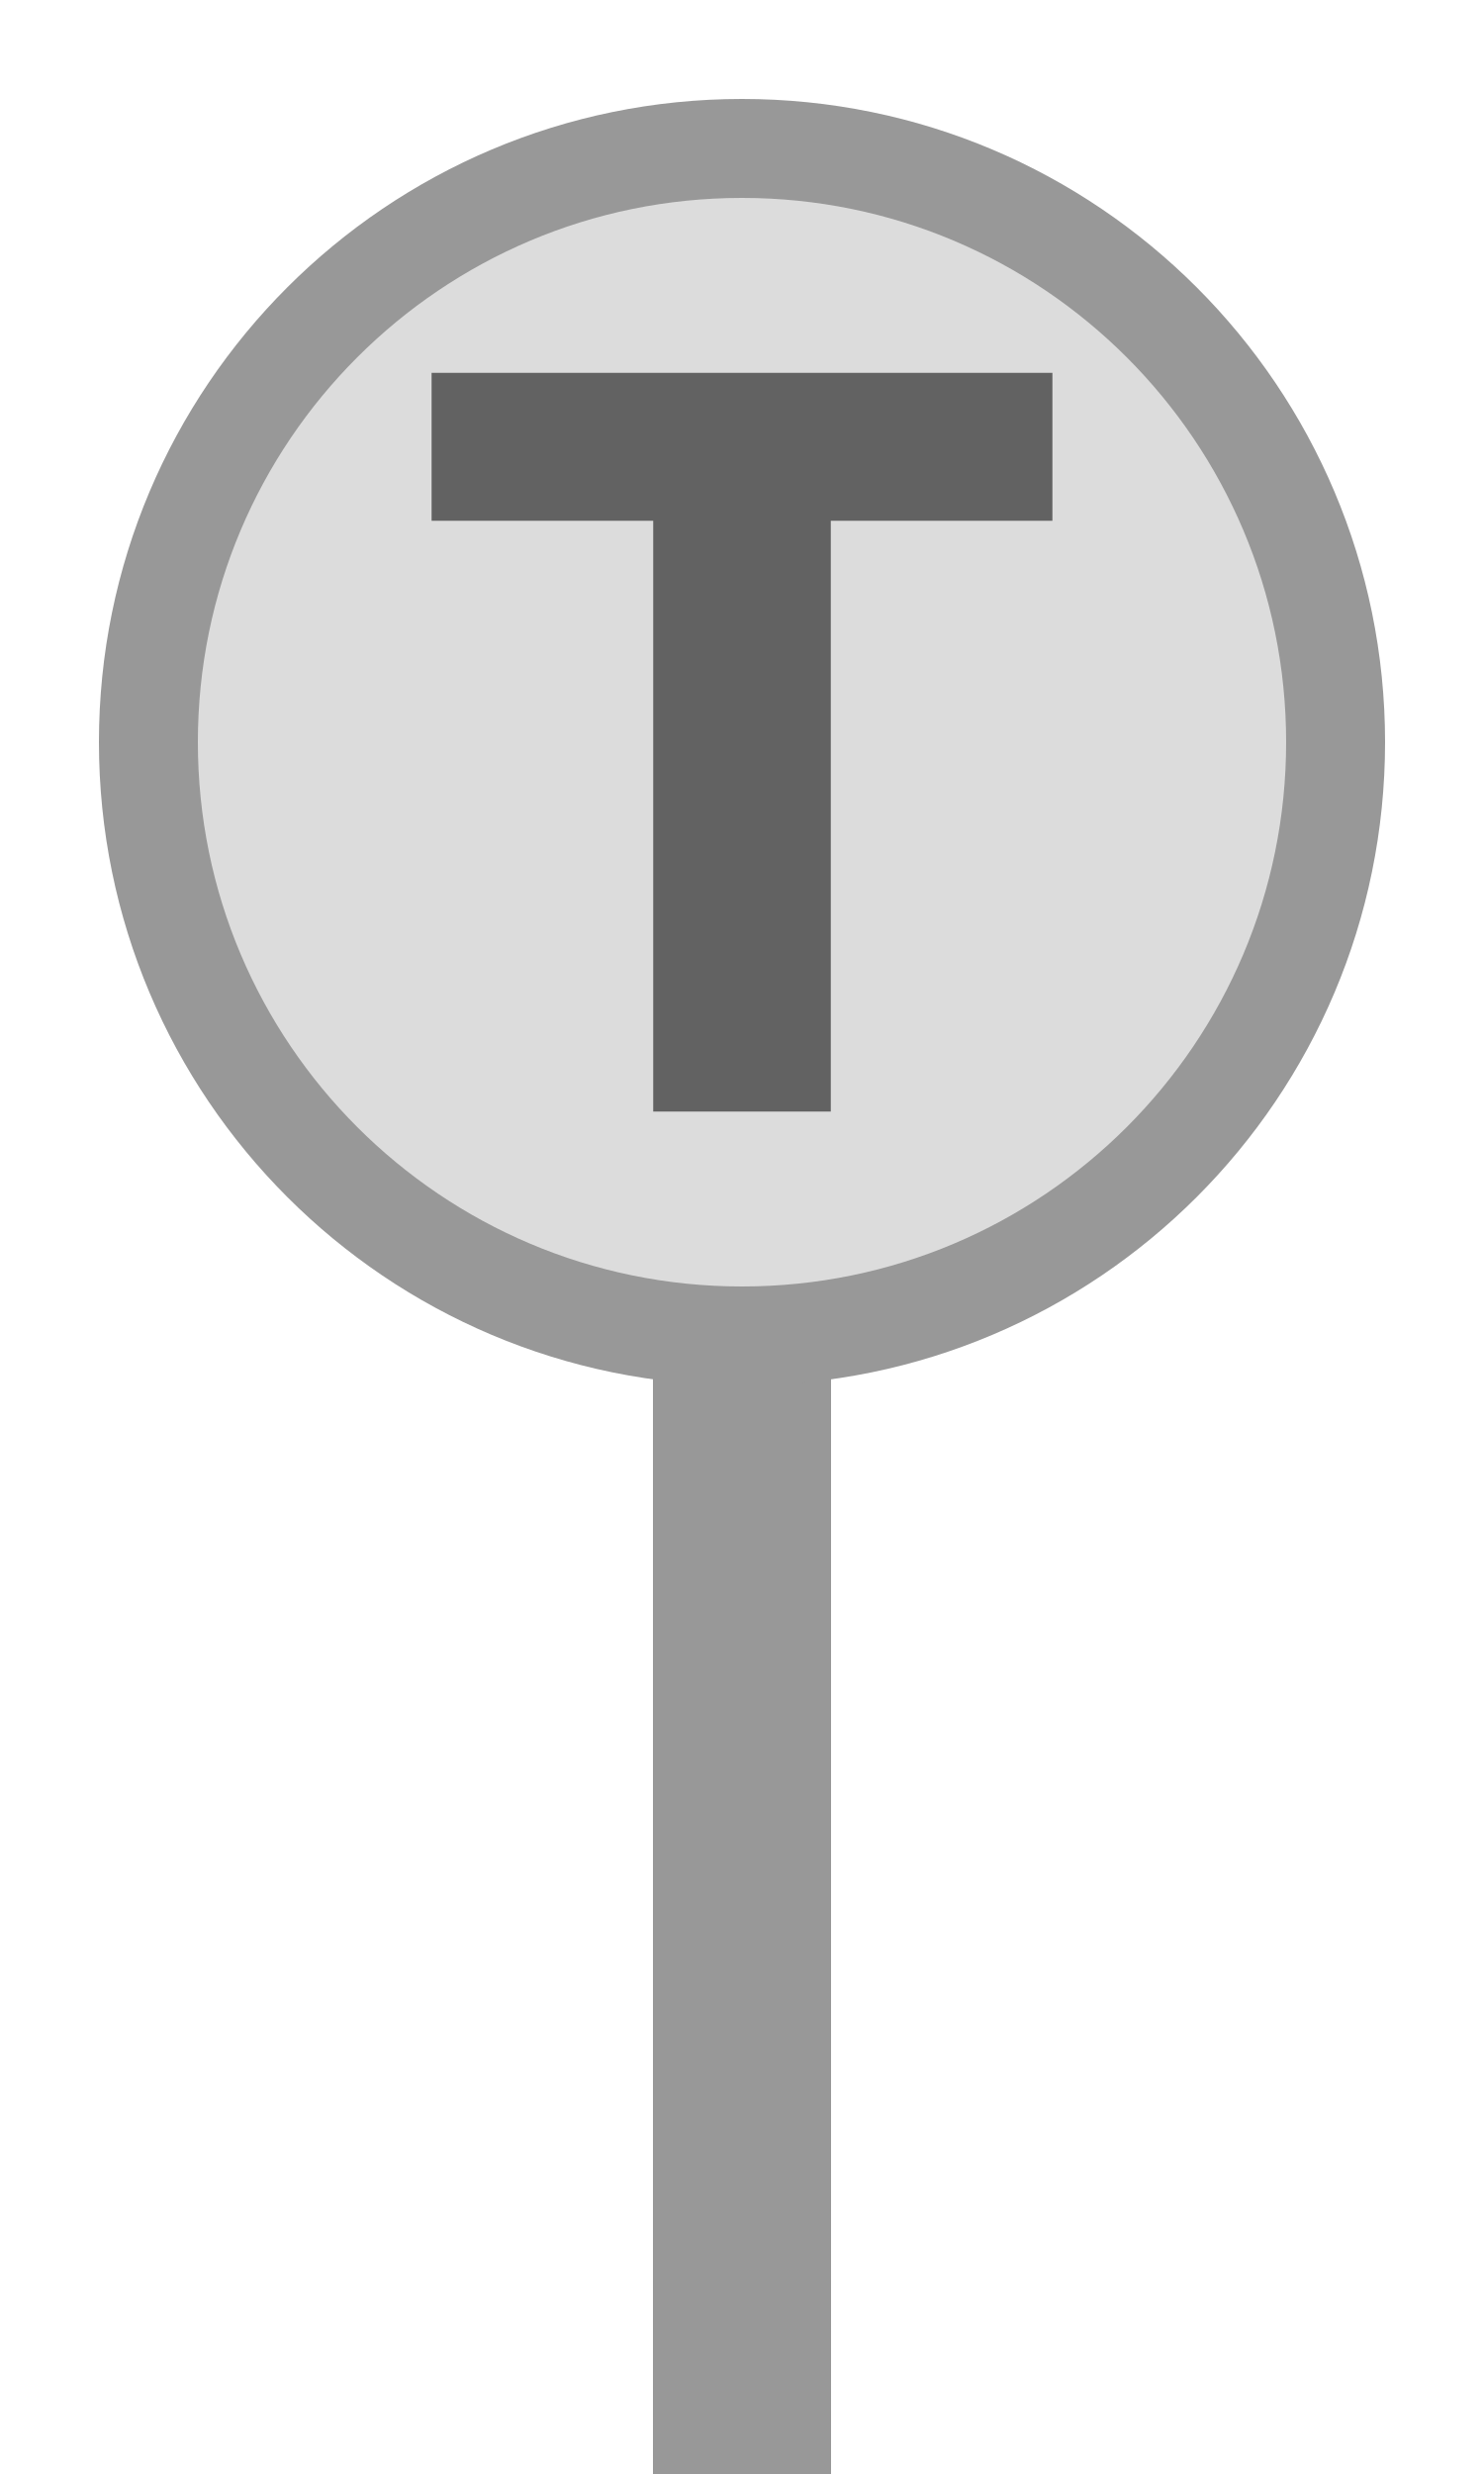
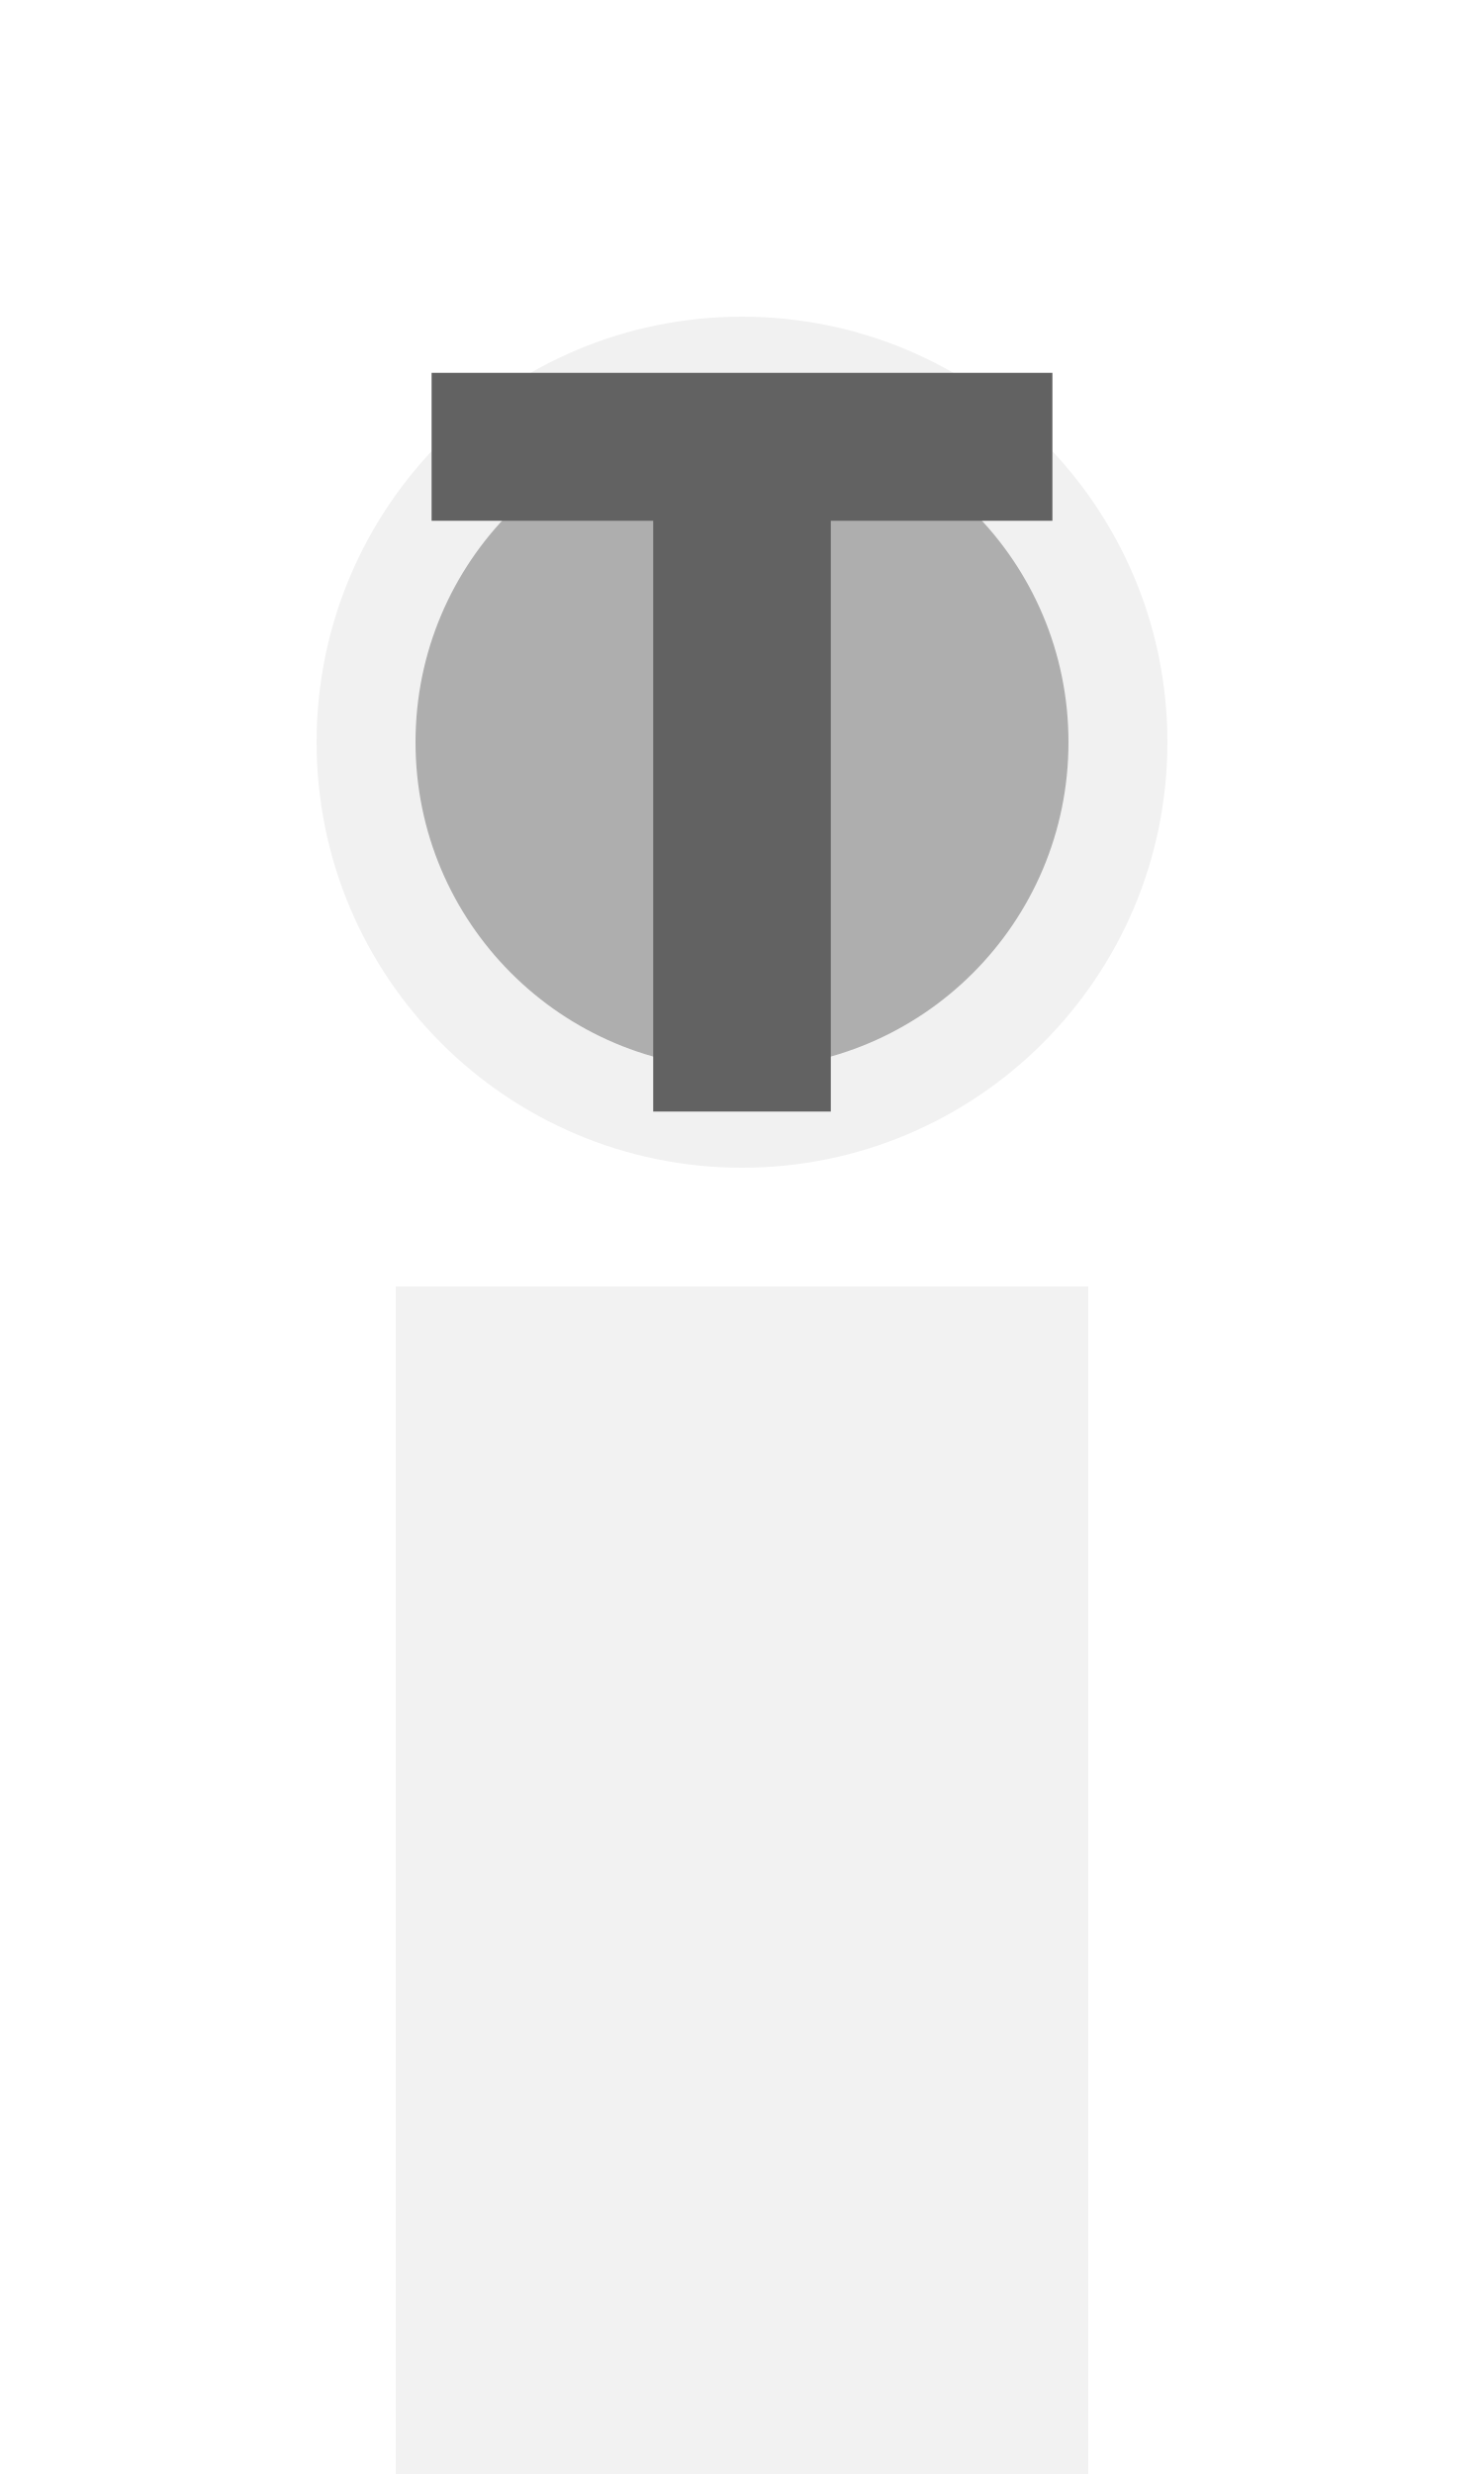
<svg xmlns="http://www.w3.org/2000/svg" width="15px" height="25px" viewBox="0 0 15 25">
-   <rect x="6.6" y="11.1" width="1.8" height="13.9" fill="#989898" />
-   <circle cx="7.5" cy="7.5" r="6" fill="#dcdcdc" stroke="#989898" stroke-width="1" />
+   <rect x="4" y="13" width="7" height="12" fill="#f2f2f2" />
+   <circle cx="7.5" cy="7.5" r="3.8" fill="#aeaeae" stroke="#f1f1f1" stroke-width="1" />
  <path d="M829 0V1194H381V1493H1636V1194H1188V0H829Z" fill="#626262" transform="translate(4.3625,3.7675) scale(0.005,-0.005) translate(-381,-1493)" />
</svg>
